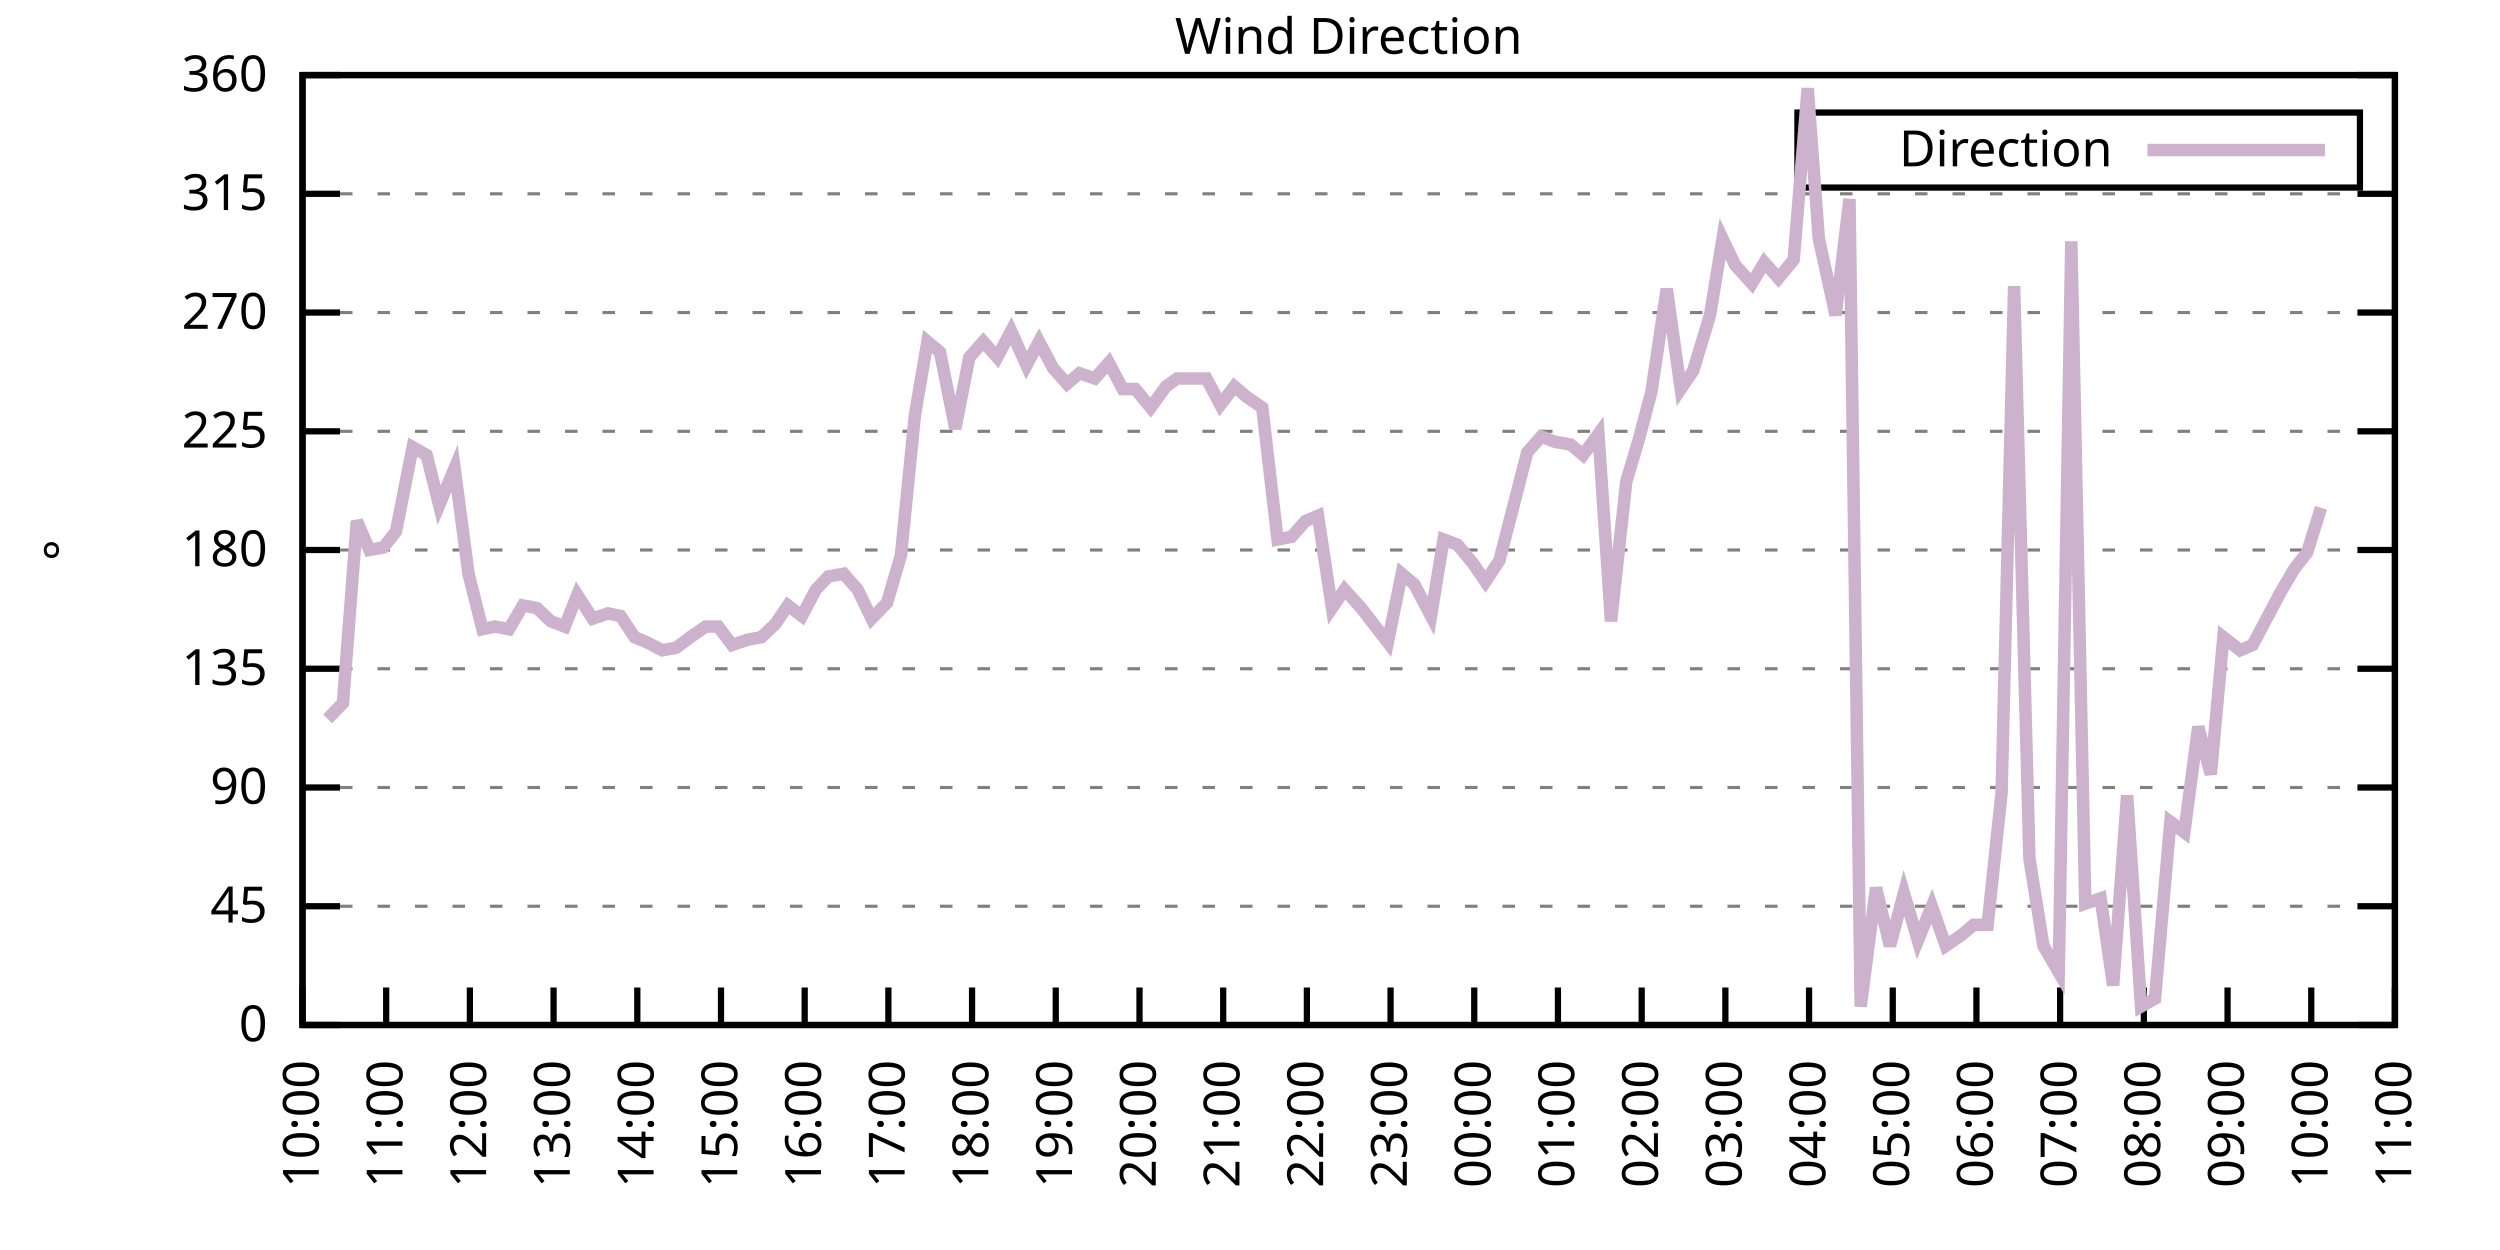
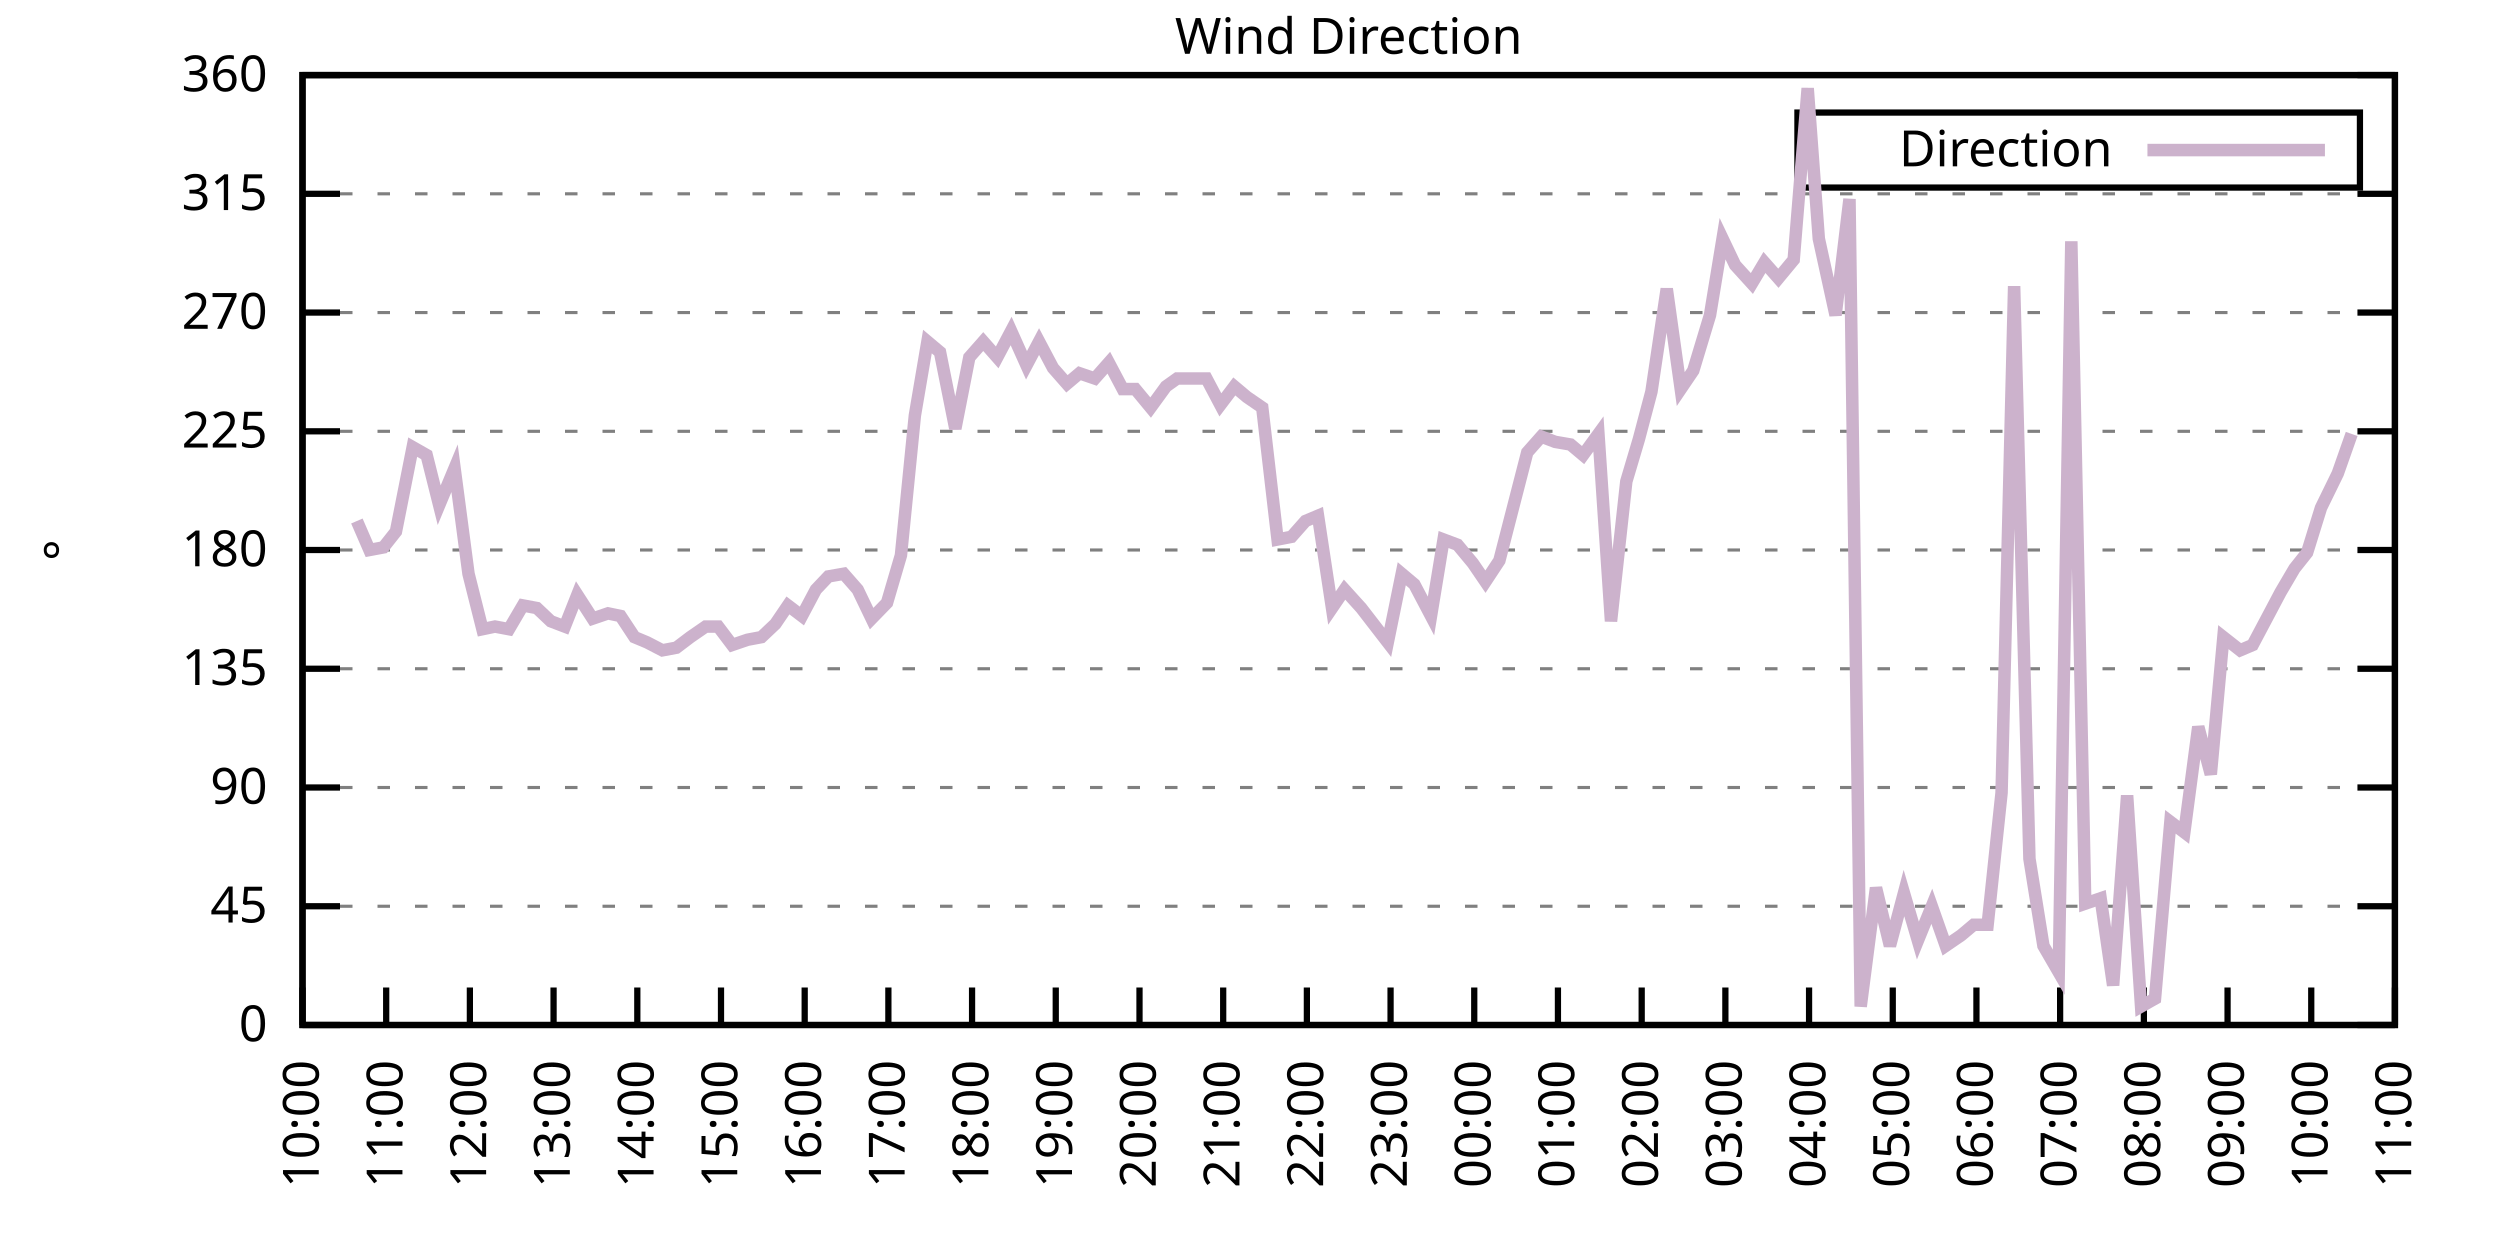
<svg xmlns="http://www.w3.org/2000/svg" xmlns:xlink="http://www.w3.org/1999/xlink" width="400" height="200" viewBox="0 0 400 200">
  <g id="gnuplot_canvas">
    <rect x="0" y="0" width="400" height="200" fill="none" />
    <defs>
      <circle id="gpDot" r="0.5" stroke-width="0.5" stroke="currentColor" />
      <path id="gpPt0" stroke-width="0.333" stroke="currentColor" d="M-1,0 h2 M0,-1 v2" />
      <path id="gpPt1" stroke-width="0.333" stroke="currentColor" d="M-1,-1 L1,1 M1,-1 L-1,1" />
      <path id="gpPt2" stroke-width="0.333" stroke="currentColor" d="M-1,0 L1,0 M0,-1 L0,1 M-1,-1 L1,1 M-1,1 L1,-1" />
      <rect id="gpPt3" stroke-width="0.333" stroke="currentColor" x="-1" y="-1" width="2" height="2" />
      <rect id="gpPt4" stroke-width="0.333" stroke="currentColor" fill="currentColor" x="-1" y="-1" width="2" height="2" />
      <circle id="gpPt5" stroke-width="0.333" stroke="currentColor" cx="0" cy="0" r="1" />
      <use xlink:href="#gpPt5" id="gpPt6" fill="currentColor" stroke="none" />
      <path id="gpPt7" stroke-width="0.333" stroke="currentColor" d="M0,-1.33 L-1.33,0.67 L1.33,0.67 z" />
      <use xlink:href="#gpPt7" id="gpPt8" fill="currentColor" stroke="none" />
      <use xlink:href="#gpPt7" id="gpPt9" stroke="currentColor" transform="rotate(180)" />
      <use xlink:href="#gpPt9" id="gpPt10" fill="currentColor" stroke="none" />
      <use xlink:href="#gpPt3" id="gpPt11" stroke="currentColor" transform="rotate(45)" />
      <use xlink:href="#gpPt11" id="gpPt12" fill="currentColor" stroke="none" />
      <path id="gpPt13" stroke-width="0.333" stroke="currentColor" d="M0,1.330 L1.265,0.411 L0.782,-1.067 L-0.782,-1.076 L-1.265,0.411 z" />
      <use xlink:href="#gpPt13" id="gpPt14" fill="currentColor" stroke="none" />
      <filter id="textbox" filterUnits="objectBoundingBox" x="0" y="0" height="1" width="1">
        <feFlood flood-color="white" flood-opacity="1" result="bgnd" />
        <feComposite in="SourceGraphic" in2="bgnd" operator="atop" />
      </filter>
      <filter id="greybox" filterUnits="objectBoundingBox" x="0" y="0" height="1" width="1">
        <feFlood flood-color="lightgrey" flood-opacity="1" result="grey" />
        <feComposite in="SourceGraphic" in2="grey" operator="atop" />
      </filter>
    </defs>
    <g fill="none" color="white" stroke="currentColor" stroke-width="1.00" stroke-linecap="butt" stroke-linejoin="miter">
</g>
    <g fill="none" color="black" stroke="currentColor" stroke-width="1.00" stroke-linecap="butt" stroke-linejoin="miter">
      <g stroke="none" shape-rendering="crispEdges">
        <polygon fill="rgb(255, 255, 255)" points="48.40,164.00 383.18,164.00 383.18,12.02 48.40,12.02 " />
      </g>
    </g>
    <g fill="none" color="black" stroke="currentColor" stroke-width="1.00" stroke-linecap="butt" stroke-linejoin="miter">
</g>
    <g fill="none" color="black" stroke="black" stroke-width="0.50" stroke-linecap="butt" stroke-linejoin="miter">
</g>
    <g fill="none" color="gray" stroke="currentColor" stroke-width="0.50" stroke-linecap="butt" stroke-linejoin="miter">
      <path stroke="gray" stroke-dasharray="2,4" class="gridline" d="M48.40,164.00 L383.19,164.00  " />
    </g>
    <g fill="none" color="gray" stroke="gray" stroke-width="1.00" stroke-linecap="butt" stroke-linejoin="miter">
</g>
    <g fill="none" color="black" stroke="currentColor" stroke-width="1.00" stroke-linecap="butt" stroke-linejoin="miter">
      <path stroke="black" d="M48.40,164.00 L54.40,164.00 M383.19,164.00 L377.19,164.00  " />
      <g transform="translate(42.80,166.60)" stroke="none" fill="black" font-family="Sans" font-size="8.00" text-anchor="end">
        <text>
          <tspan font-family="Sans"> 0</tspan>
        </text>
      </g>
    </g>
    <g fill="none" color="black" stroke="currentColor" stroke-width="1.00" stroke-linecap="butt" stroke-linejoin="miter">
</g>
    <g fill="none" color="black" stroke="black" stroke-width="0.50" stroke-linecap="butt" stroke-linejoin="miter">
</g>
    <g fill="none" color="gray" stroke="currentColor" stroke-width="0.50" stroke-linecap="butt" stroke-linejoin="miter">
      <path stroke="gray" stroke-dasharray="2,4" class="gridline" d="M48.40,145.00 L383.19,145.00  " />
    </g>
    <g fill="none" color="gray" stroke="gray" stroke-width="1.00" stroke-linecap="butt" stroke-linejoin="miter">
</g>
    <g fill="none" color="black" stroke="currentColor" stroke-width="1.00" stroke-linecap="butt" stroke-linejoin="miter">
      <path stroke="black" d="M48.40,145.00 L54.40,145.00 M383.19,145.00 L377.19,145.00  " />
      <g transform="translate(42.80,147.60)" stroke="none" fill="black" font-family="Sans" font-size="8.00" text-anchor="end">
        <text>
          <tspan font-family="Sans"> 45</tspan>
        </text>
      </g>
    </g>
    <g fill="none" color="black" stroke="currentColor" stroke-width="1.00" stroke-linecap="butt" stroke-linejoin="miter">
</g>
    <g fill="none" color="black" stroke="black" stroke-width="0.50" stroke-linecap="butt" stroke-linejoin="miter">
</g>
    <g fill="none" color="gray" stroke="currentColor" stroke-width="0.50" stroke-linecap="butt" stroke-linejoin="miter">
      <path stroke="gray" stroke-dasharray="2,4" class="gridline" d="M48.40,126.00 L383.19,126.00  " />
    </g>
    <g fill="none" color="gray" stroke="gray" stroke-width="1.00" stroke-linecap="butt" stroke-linejoin="miter">
</g>
    <g fill="none" color="black" stroke="currentColor" stroke-width="1.00" stroke-linecap="butt" stroke-linejoin="miter">
      <path stroke="black" d="M48.40,126.00 L54.40,126.00 M383.19,126.00 L377.19,126.00  " />
      <g transform="translate(42.80,128.60)" stroke="none" fill="black" font-family="Sans" font-size="8.00" text-anchor="end">
        <text>
          <tspan font-family="Sans"> 90</tspan>
        </text>
      </g>
    </g>
    <g fill="none" color="black" stroke="currentColor" stroke-width="1.00" stroke-linecap="butt" stroke-linejoin="miter">
</g>
    <g fill="none" color="black" stroke="black" stroke-width="0.50" stroke-linecap="butt" stroke-linejoin="miter">
</g>
    <g fill="none" color="gray" stroke="currentColor" stroke-width="0.50" stroke-linecap="butt" stroke-linejoin="miter">
      <path stroke="gray" stroke-dasharray="2,4" class="gridline" d="M48.40,107.00 L383.19,107.00  " />
    </g>
    <g fill="none" color="gray" stroke="gray" stroke-width="1.00" stroke-linecap="butt" stroke-linejoin="miter">
</g>
    <g fill="none" color="black" stroke="currentColor" stroke-width="1.00" stroke-linecap="butt" stroke-linejoin="miter">
      <path stroke="black" d="M48.40,107.00 L54.40,107.00 M383.19,107.00 L377.19,107.00  " />
      <g transform="translate(42.80,109.60)" stroke="none" fill="black" font-family="Sans" font-size="8.00" text-anchor="end">
        <text>
          <tspan font-family="Sans"> 135</tspan>
        </text>
      </g>
    </g>
    <g fill="none" color="black" stroke="currentColor" stroke-width="1.00" stroke-linecap="butt" stroke-linejoin="miter">
</g>
    <g fill="none" color="black" stroke="black" stroke-width="0.50" stroke-linecap="butt" stroke-linejoin="miter">
</g>
    <g fill="none" color="gray" stroke="currentColor" stroke-width="0.50" stroke-linecap="butt" stroke-linejoin="miter">
      <path stroke="gray" stroke-dasharray="2,4" class="gridline" d="M48.40,88.00 L383.19,88.00  " />
    </g>
    <g fill="none" color="gray" stroke="gray" stroke-width="1.00" stroke-linecap="butt" stroke-linejoin="miter">
</g>
    <g fill="none" color="black" stroke="currentColor" stroke-width="1.00" stroke-linecap="butt" stroke-linejoin="miter">
      <path stroke="black" d="M48.40,88.00 L54.40,88.00 M383.19,88.00 L377.19,88.00  " />
      <g transform="translate(42.80,90.60)" stroke="none" fill="black" font-family="Sans" font-size="8.00" text-anchor="end">
        <text>
          <tspan font-family="Sans"> 180</tspan>
        </text>
      </g>
    </g>
    <g fill="none" color="black" stroke="currentColor" stroke-width="1.00" stroke-linecap="butt" stroke-linejoin="miter">
</g>
    <g fill="none" color="black" stroke="black" stroke-width="0.50" stroke-linecap="butt" stroke-linejoin="miter">
</g>
    <g fill="none" color="gray" stroke="currentColor" stroke-width="0.50" stroke-linecap="butt" stroke-linejoin="miter">
      <path stroke="gray" stroke-dasharray="2,4" class="gridline" d="M48.40,69.01 L383.19,69.01  " />
    </g>
    <g fill="none" color="gray" stroke="gray" stroke-width="1.00" stroke-linecap="butt" stroke-linejoin="miter">
</g>
    <g fill="none" color="black" stroke="currentColor" stroke-width="1.00" stroke-linecap="butt" stroke-linejoin="miter">
      <path stroke="black" d="M48.40,69.01 L54.40,69.01 M383.19,69.01 L377.19,69.01  " />
      <g transform="translate(42.80,71.61)" stroke="none" fill="black" font-family="Sans" font-size="8.00" text-anchor="end">
        <text>
          <tspan font-family="Sans"> 225</tspan>
        </text>
      </g>
    </g>
    <g fill="none" color="black" stroke="currentColor" stroke-width="1.00" stroke-linecap="butt" stroke-linejoin="miter">
</g>
    <g fill="none" color="black" stroke="black" stroke-width="0.50" stroke-linecap="butt" stroke-linejoin="miter">
</g>
    <g fill="none" color="gray" stroke="currentColor" stroke-width="0.50" stroke-linecap="butt" stroke-linejoin="miter">
      <path stroke="gray" stroke-dasharray="2,4" class="gridline" d="M48.40,50.01 L383.19,50.01  " />
    </g>
    <g fill="none" color="gray" stroke="gray" stroke-width="1.00" stroke-linecap="butt" stroke-linejoin="miter">
</g>
    <g fill="none" color="black" stroke="currentColor" stroke-width="1.00" stroke-linecap="butt" stroke-linejoin="miter">
      <path stroke="black" d="M48.40,50.01 L54.40,50.01 M383.19,50.01 L377.19,50.01  " />
      <g transform="translate(42.80,52.61)" stroke="none" fill="black" font-family="Sans" font-size="8.00" text-anchor="end">
        <text>
          <tspan font-family="Sans"> 270</tspan>
        </text>
      </g>
    </g>
    <g fill="none" color="black" stroke="currentColor" stroke-width="1.00" stroke-linecap="butt" stroke-linejoin="miter">
</g>
    <g fill="none" color="black" stroke="black" stroke-width="0.50" stroke-linecap="butt" stroke-linejoin="miter">
</g>
    <g fill="none" color="gray" stroke="currentColor" stroke-width="0.50" stroke-linecap="butt" stroke-linejoin="miter">
      <path stroke="gray" stroke-dasharray="2,4" class="gridline" d="M48.40,31.01 L383.19,31.01  " />
    </g>
    <g fill="none" color="gray" stroke="gray" stroke-width="1.00" stroke-linecap="butt" stroke-linejoin="miter">
</g>
    <g fill="none" color="black" stroke="currentColor" stroke-width="1.00" stroke-linecap="butt" stroke-linejoin="miter">
      <path stroke="black" d="M48.40,31.01 L54.40,31.01 M383.19,31.01 L377.19,31.01  " />
      <g transform="translate(42.80,33.61)" stroke="none" fill="black" font-family="Sans" font-size="8.00" text-anchor="end">
        <text>
          <tspan font-family="Sans"> 315</tspan>
        </text>
      </g>
    </g>
    <g fill="none" color="black" stroke="currentColor" stroke-width="1.00" stroke-linecap="butt" stroke-linejoin="miter">
</g>
    <g fill="none" color="black" stroke="black" stroke-width="0.50" stroke-linecap="butt" stroke-linejoin="miter">
</g>
    <g fill="none" color="gray" stroke="currentColor" stroke-width="0.50" stroke-linecap="butt" stroke-linejoin="miter">
      <path stroke="gray" stroke-dasharray="2,4" class="gridline" d="M48.40,12.01 L383.19,12.01  " />
    </g>
    <g fill="none" color="gray" stroke="gray" stroke-width="1.00" stroke-linecap="butt" stroke-linejoin="miter">
</g>
    <g fill="none" color="black" stroke="currentColor" stroke-width="1.00" stroke-linecap="butt" stroke-linejoin="miter">
      <path stroke="black" d="M48.40,12.01 L54.40,12.01 M383.19,12.01 L377.19,12.01  " />
      <g transform="translate(42.80,14.61)" stroke="none" fill="black" font-family="Sans" font-size="8.00" text-anchor="end">
        <text>
          <tspan font-family="Sans"> 360</tspan>
        </text>
      </g>
    </g>
    <g fill="none" color="black" stroke="currentColor" stroke-width="1.00" stroke-linecap="butt" stroke-linejoin="miter">
      <path stroke="black" d="M48.40,164.00 L48.40,158.00  " />
      <g transform="translate(51.00,169.60) rotate(270.00)" stroke="none" fill="black" font-family="Sans" font-size="8.00" text-anchor="end">
        <text>
          <tspan font-family="Sans">10:00</tspan>
        </text>
      </g>
    </g>
    <g fill="none" color="black" stroke="currentColor" stroke-width="1.00" stroke-linecap="butt" stroke-linejoin="miter">
      <path stroke="black" d="M61.79,164.00 L61.79,158.00  " />
      <g transform="translate(64.39,169.60) rotate(270.00)" stroke="none" fill="black" font-family="Sans" font-size="8.00" text-anchor="end">
        <text>
          <tspan font-family="Sans">11:00</tspan>
        </text>
      </g>
    </g>
    <g fill="none" color="black" stroke="currentColor" stroke-width="1.00" stroke-linecap="butt" stroke-linejoin="miter">
      <path stroke="black" d="M75.18,164.00 L75.18,158.00  " />
      <g transform="translate(77.78,169.60) rotate(270.00)" stroke="none" fill="black" font-family="Sans" font-size="8.00" text-anchor="end">
        <text>
          <tspan font-family="Sans">12:00</tspan>
        </text>
      </g>
    </g>
    <g fill="none" color="black" stroke="currentColor" stroke-width="1.00" stroke-linecap="butt" stroke-linejoin="miter">
      <path stroke="black" d="M88.57,164.00 L88.57,158.00  " />
      <g transform="translate(91.17,169.60) rotate(270.00)" stroke="none" fill="black" font-family="Sans" font-size="8.00" text-anchor="end">
        <text>
          <tspan font-family="Sans">13:00</tspan>
        </text>
      </g>
    </g>
    <g fill="none" color="black" stroke="currentColor" stroke-width="1.00" stroke-linecap="butt" stroke-linejoin="miter">
      <path stroke="black" d="M101.97,164.00 L101.97,158.00  " />
      <g transform="translate(104.57,169.60) rotate(270.00)" stroke="none" fill="black" font-family="Sans" font-size="8.00" text-anchor="end">
        <text>
          <tspan font-family="Sans">14:00</tspan>
        </text>
      </g>
    </g>
    <g fill="none" color="black" stroke="currentColor" stroke-width="1.00" stroke-linecap="butt" stroke-linejoin="miter">
      <path stroke="black" d="M115.36,164.00 L115.36,158.00  " />
      <g transform="translate(117.96,169.60) rotate(270.00)" stroke="none" fill="black" font-family="Sans" font-size="8.00" text-anchor="end">
        <text>
          <tspan font-family="Sans">15:00</tspan>
        </text>
      </g>
    </g>
    <g fill="none" color="black" stroke="currentColor" stroke-width="1.00" stroke-linecap="butt" stroke-linejoin="miter">
      <path stroke="black" d="M128.75,164.00 L128.75,158.00  " />
      <g transform="translate(131.35,169.60) rotate(270.00)" stroke="none" fill="black" font-family="Sans" font-size="8.00" text-anchor="end">
        <text>
          <tspan font-family="Sans">16:00</tspan>
        </text>
      </g>
    </g>
    <g fill="none" color="black" stroke="currentColor" stroke-width="1.00" stroke-linecap="butt" stroke-linejoin="miter">
      <path stroke="black" d="M142.14,164.00 L142.14,158.00  " />
      <g transform="translate(144.74,169.60) rotate(270.00)" stroke="none" fill="black" font-family="Sans" font-size="8.00" text-anchor="end">
        <text>
          <tspan font-family="Sans">17:00</tspan>
        </text>
      </g>
    </g>
    <g fill="none" color="black" stroke="currentColor" stroke-width="1.00" stroke-linecap="butt" stroke-linejoin="miter">
      <path stroke="black" d="M155.53,164.00 L155.53,158.00  " />
      <g transform="translate(158.13,169.60) rotate(270.00)" stroke="none" fill="black" font-family="Sans" font-size="8.00" text-anchor="end">
        <text>
          <tspan font-family="Sans">18:00</tspan>
        </text>
      </g>
    </g>
    <g fill="none" color="black" stroke="currentColor" stroke-width="1.00" stroke-linecap="butt" stroke-linejoin="miter">
      <path stroke="black" d="M168.92,164.00 L168.92,158.00  " />
      <g transform="translate(171.52,169.60) rotate(270.00)" stroke="none" fill="black" font-family="Sans" font-size="8.00" text-anchor="end">
        <text>
          <tspan font-family="Sans">19:00</tspan>
        </text>
      </g>
    </g>
    <g fill="none" color="black" stroke="currentColor" stroke-width="1.00" stroke-linecap="butt" stroke-linejoin="miter">
      <path stroke="black" d="M182.32,164.00 L182.32,158.00  " />
      <g transform="translate(184.92,169.60) rotate(270.00)" stroke="none" fill="black" font-family="Sans" font-size="8.00" text-anchor="end">
        <text>
          <tspan font-family="Sans">20:00</tspan>
        </text>
      </g>
    </g>
    <g fill="none" color="black" stroke="currentColor" stroke-width="1.00" stroke-linecap="butt" stroke-linejoin="miter">
      <path stroke="black" d="M195.71,164.00 L195.71,158.00  " />
      <g transform="translate(198.31,169.60) rotate(270.00)" stroke="none" fill="black" font-family="Sans" font-size="8.00" text-anchor="end">
        <text>
          <tspan font-family="Sans">21:00</tspan>
        </text>
      </g>
    </g>
    <g fill="none" color="black" stroke="currentColor" stroke-width="1.00" stroke-linecap="butt" stroke-linejoin="miter">
      <path stroke="black" d="M209.10,164.00 L209.10,158.00  " />
      <g transform="translate(211.70,169.60) rotate(270.00)" stroke="none" fill="black" font-family="Sans" font-size="8.00" text-anchor="end">
        <text>
          <tspan font-family="Sans">22:00</tspan>
        </text>
      </g>
    </g>
    <g fill="none" color="black" stroke="currentColor" stroke-width="1.00" stroke-linecap="butt" stroke-linejoin="miter">
      <path stroke="black" d="M222.49,164.00 L222.49,158.00  " />
      <g transform="translate(225.09,169.60) rotate(270.00)" stroke="none" fill="black" font-family="Sans" font-size="8.00" text-anchor="end">
        <text>
          <tspan font-family="Sans">23:00</tspan>
        </text>
      </g>
    </g>
    <g fill="none" color="black" stroke="currentColor" stroke-width="1.00" stroke-linecap="butt" stroke-linejoin="miter">
      <path stroke="black" d="M235.88,164.00 L235.88,158.00  " />
      <g transform="translate(238.48,169.60) rotate(270.00)" stroke="none" fill="black" font-family="Sans" font-size="8.00" text-anchor="end">
        <text>
          <tspan font-family="Sans">00:00</tspan>
        </text>
      </g>
    </g>
    <g fill="none" color="black" stroke="currentColor" stroke-width="1.00" stroke-linecap="butt" stroke-linejoin="miter">
      <path stroke="black" d="M249.27,164.00 L249.27,158.00  " />
      <g transform="translate(251.87,169.60) rotate(270.00)" stroke="none" fill="black" font-family="Sans" font-size="8.00" text-anchor="end">
        <text>
          <tspan font-family="Sans">01:00</tspan>
        </text>
      </g>
    </g>
    <g fill="none" color="black" stroke="currentColor" stroke-width="1.00" stroke-linecap="butt" stroke-linejoin="miter">
      <path stroke="black" d="M262.67,164.00 L262.67,158.00  " />
      <g transform="translate(265.27,169.60) rotate(270.00)" stroke="none" fill="black" font-family="Sans" font-size="8.00" text-anchor="end">
        <text>
          <tspan font-family="Sans">02:00</tspan>
        </text>
      </g>
    </g>
    <g fill="none" color="black" stroke="currentColor" stroke-width="1.00" stroke-linecap="butt" stroke-linejoin="miter">
      <path stroke="black" d="M276.06,164.00 L276.06,158.00  " />
      <g transform="translate(278.66,169.60) rotate(270.00)" stroke="none" fill="black" font-family="Sans" font-size="8.00" text-anchor="end">
        <text>
          <tspan font-family="Sans">03:00</tspan>
        </text>
      </g>
    </g>
    <g fill="none" color="black" stroke="currentColor" stroke-width="1.00" stroke-linecap="butt" stroke-linejoin="miter">
      <path stroke="black" d="M289.45,164.00 L289.45,158.00  " />
      <g transform="translate(292.05,169.60) rotate(270.00)" stroke="none" fill="black" font-family="Sans" font-size="8.00" text-anchor="end">
        <text>
          <tspan font-family="Sans">04:00</tspan>
        </text>
      </g>
    </g>
    <g fill="none" color="black" stroke="currentColor" stroke-width="1.00" stroke-linecap="butt" stroke-linejoin="miter">
      <path stroke="black" d="M302.84,164.00 L302.84,158.00  " />
      <g transform="translate(305.44,169.60) rotate(270.00)" stroke="none" fill="black" font-family="Sans" font-size="8.00" text-anchor="end">
        <text>
          <tspan font-family="Sans">05:00</tspan>
        </text>
      </g>
    </g>
    <g fill="none" color="black" stroke="currentColor" stroke-width="1.00" stroke-linecap="butt" stroke-linejoin="miter">
      <path stroke="black" d="M316.23,164.00 L316.23,158.00  " />
      <g transform="translate(318.83,169.60) rotate(270.00)" stroke="none" fill="black" font-family="Sans" font-size="8.00" text-anchor="end">
        <text>
          <tspan font-family="Sans">06:00</tspan>
        </text>
      </g>
    </g>
    <g fill="none" color="black" stroke="currentColor" stroke-width="1.00" stroke-linecap="butt" stroke-linejoin="miter">
      <path stroke="black" d="M329.62,164.00 L329.62,158.00  " />
      <g transform="translate(332.22,169.60) rotate(270.00)" stroke="none" fill="black" font-family="Sans" font-size="8.00" text-anchor="end">
        <text>
          <tspan font-family="Sans">07:00</tspan>
        </text>
      </g>
    </g>
    <g fill="none" color="black" stroke="currentColor" stroke-width="1.00" stroke-linecap="butt" stroke-linejoin="miter">
      <path stroke="black" d="M343.02,164.00 L343.02,158.00  " />
      <g transform="translate(345.62,169.60) rotate(270.00)" stroke="none" fill="black" font-family="Sans" font-size="8.00" text-anchor="end">
        <text>
          <tspan font-family="Sans">08:00</tspan>
        </text>
      </g>
    </g>
    <g fill="none" color="black" stroke="currentColor" stroke-width="1.00" stroke-linecap="butt" stroke-linejoin="miter">
      <path stroke="black" d="M356.41,164.00 L356.41,158.00  " />
      <g transform="translate(359.01,169.60) rotate(270.00)" stroke="none" fill="black" font-family="Sans" font-size="8.00" text-anchor="end">
        <text>
          <tspan font-family="Sans">09:00</tspan>
        </text>
      </g>
    </g>
    <g fill="none" color="black" stroke="currentColor" stroke-width="1.00" stroke-linecap="butt" stroke-linejoin="miter">
      <path stroke="black" d="M369.80,164.00 L369.80,158.00  " />
      <g transform="translate(372.40,169.60) rotate(270.00)" stroke="none" fill="black" font-family="Sans" font-size="8.00" text-anchor="end">
        <text>
          <tspan font-family="Sans">10:00</tspan>
        </text>
      </g>
    </g>
    <g fill="none" color="black" stroke="currentColor" stroke-width="1.00" stroke-linecap="butt" stroke-linejoin="miter">
      <path stroke="black" d="M383.19,164.00 L383.19,158.00  " />
      <g transform="translate(385.79,169.60) rotate(270.00)" stroke="none" fill="black" font-family="Sans" font-size="8.00" text-anchor="end">
        <text>
          <tspan font-family="Sans">11:00</tspan>
        </text>
      </g>
    </g>
    <g fill="none" color="black" stroke="currentColor" stroke-width="1.00" stroke-linecap="butt" stroke-linejoin="miter">
</g>
    <g fill="none" color="black" stroke="currentColor" stroke-width="1.00" stroke-linecap="butt" stroke-linejoin="miter">
      <path stroke="black" d="M48.40,12.01 L48.40,164.00 L383.19,164.00 L383.19,12.01 L48.40,12.01 Z  " />
    </g>
    <g fill="none" color="black" stroke="currentColor" stroke-width="1.00" stroke-linecap="butt" stroke-linejoin="miter">
</g>
    <g fill="none" color="black" stroke="currentColor" stroke-width="1.00" stroke-linecap="butt" stroke-linejoin="miter">
      <path stroke="black" d="M287.59,30.01 L287.59,18.01 L377.59,18.01 L377.59,30.01 L287.59,30.01 Z  " />
    </g>
    <g id="Wind_direction_plot_1">
      <g fill="none" color="white" stroke="black" stroke-width="2.00" stroke-linecap="butt" stroke-linejoin="miter">
</g>
      <g fill="none" color="black" stroke="currentColor" stroke-width="2.00" stroke-linecap="butt" stroke-linejoin="miter">
        <g transform="translate(337.99,26.61)" stroke="none" fill="black" font-family="Sans" font-size="8.00" text-anchor="end">
          <text>
            <tspan font-family="Sans">Direction</tspan>
          </text>
        </g>
      </g>
      <g fill="none" color="black" stroke="currentColor" stroke-width="2.00" stroke-linecap="butt" stroke-linejoin="miter">
-         <path stroke="rgb(204, 178, 204)" d="M343.59,24.01 L371.99,24.01 M52.42,115.03 L54.87,112.49 L57.10,83.36 L59.11,88.00 L61.35,87.58 L63.35,85.05   L66.03,71.54 L68.26,72.81 L70.27,80.83 L72.73,74.92 L74.96,91.80 L77.19,100.67 L79.20,100.25 L81.43,100.67   L83.66,96.87 L85.90,97.29 L88.13,99.40 L90.36,100.25 L92.37,95.18 L94.82,98.98 L97.28,98.14 L99.29,98.56   L101.52,101.94 L103.53,102.78 L105.98,104.05 L108.22,103.63 L110.45,101.94 L112.90,100.25 L114.91,100.25 L117.14,103.20   L119.60,102.36 L121.83,101.94 L124.06,99.83 L126.07,96.87 L128.30,98.56 L130.54,94.34 L132.54,92.23 L135.00,91.80   L137.23,94.34 L139.46,98.98 L141.92,96.45 L144.15,88.85 L146.38,66.47 L148.39,54.65 L150.40,56.34 L152.85,68.58   L155.09,57.18 L157.32,54.65 L159.55,57.18 L161.78,52.96 L164.24,58.45 L166.25,54.65 L168.48,58.87 L170.71,61.41   L172.72,59.72 L175.17,60.56 L177.41,58.03 L179.64,62.25 L181.65,62.25 L184.10,65.21 L186.56,61.83 L188.34,60.56   L190.80,60.56 L193.03,60.56 L195.26,64.78 L197.49,61.83 L199.50,63.52 L201.96,65.21 L204.41,86.32 L206.64,85.89   L208.88,83.36 L210.88,82.52 L213.12,97.29 L215.13,94.34 L217.80,97.29 L222.04,102.78 L224.28,91.80 L226.29,93.49   L228.96,98.56 L230.97,86.32 L233.20,87.16 L235.66,90.12 L237.67,93.07 L239.90,89.69 L244.36,72.38 L246.60,69.85   L248.83,70.70 L251.28,71.12 L253.29,72.81 L255.75,69.43 L257.76,99.40 L260.21,77.03 L262.22,70.27 L264.23,62.67   L266.68,46.21 L268.92,62.25 L270.92,59.30 L273.60,50.43 L275.61,38.19 L277.62,42.41 L280.30,45.36 L282.31,41.99   L284.54,44.52 L286.99,41.56 L289.23,14.12 L291.01,38.19 L293.69,50.43 L295.92,31.85 L297.71,161.04 L300.16,142.05   L302.39,151.33 L304.63,142.89 L306.86,150.49 L309.09,145.00 L311.32,151.33 L313.78,149.65 L315.79,147.96 L318.02,147.96   L320.25,126.85 L322.26,45.79 L324.71,137.40 L326.95,151.33 L329.40,155.56 L331.41,38.61 L333.64,144.58 L336.10,143.73   L338.10,157.67 L340.34,127.27 L342.57,161.04 L344.80,159.78 L347.26,131.49 L349.49,133.18 L351.72,116.29 L353.73,123.89   L355.74,101.94 L358.42,104.05 L360.42,103.20 L362.88,98.56 L364.89,94.76 L367.12,90.96 L369.13,88.43 L371.36,81.25    " />
+         <path stroke="rgb(204, 178, 204)" d="M343.59,24.01 L371.99,24.01 M57.10,83.36 L59.11,88.00 L61.35,87.58 L63.35,85.05 L66.03,71.54 L68.26,72.81   L70.27,80.83 L72.73,74.92 L74.96,91.80 L77.19,100.67 L79.20,100.25 L81.43,100.67 L83.66,96.87 L85.90,97.29   L88.13,99.40 L90.36,100.25 L92.37,95.18 L94.82,98.98 L97.28,98.14 L99.29,98.56 L101.52,101.94 L103.53,102.78   L105.98,104.05 L108.22,103.63 L110.45,101.94 L112.90,100.25 L114.91,100.25 L117.14,103.20 L119.60,102.36 L121.83,101.94   L124.06,99.83 L126.07,96.87 L128.30,98.56 L130.54,94.34 L132.54,92.23 L135.00,91.80 L137.23,94.34 L139.46,98.98   L141.92,96.45 L144.15,88.85 L146.38,66.47 L148.39,54.65 L150.40,56.34 L152.85,68.58 L155.09,57.18 L157.32,54.65   L159.55,57.18 L161.78,52.96 L164.24,58.45 L166.25,54.65 L168.48,58.87 L170.71,61.41 L172.72,59.72 L175.17,60.56   L177.41,58.03 L179.64,62.25 L181.65,62.25 L184.10,65.21 L186.56,61.83 L188.34,60.56 L190.80,60.56 L193.03,60.56   L195.26,64.78 L197.49,61.83 L199.50,63.52 L201.96,65.21 L204.41,86.32 L206.64,85.89 L208.88,83.36 L210.88,82.52   L213.12,97.29 L215.13,94.34 L217.80,97.29 L222.04,102.78 L224.28,91.80 L226.29,93.49 L228.96,98.56 L230.97,86.32   L233.20,87.16 L235.66,90.12 L237.67,93.07 L239.90,89.69 L244.36,72.38 L246.60,69.85 L248.83,70.70 L251.28,71.12   L253.29,72.81 L255.75,69.43 L257.76,99.40 L260.21,77.03 L262.22,70.27 L264.23,62.67 L266.68,46.21 L268.92,62.25   L270.92,59.30 L273.60,50.43 L275.61,38.19 L277.62,42.41 L280.30,45.36 L282.31,41.99 L284.54,44.52 L286.99,41.56   L289.23,14.12 L291.01,38.19 L293.69,50.43 L295.92,31.85 L297.71,161.04 L300.16,142.05 L302.39,151.33 L304.63,142.89   L306.86,150.49 L309.09,145.00 L311.32,151.33 L313.78,149.65 L315.79,147.96 L318.02,147.96 L320.25,126.85 L322.26,45.79   L324.71,137.40 L326.95,151.33 L329.40,155.56 L331.41,38.61 L333.64,144.58 L336.10,143.73 L338.10,157.67 L340.34,127.27   L342.57,161.04 L344.80,159.78 L347.26,131.49 L349.49,133.18 L351.72,116.29 L353.73,123.89 L355.74,101.94 L358.42,104.05   L360.42,103.20 L362.88,98.56 L364.89,94.76 L367.12,90.96 L369.13,88.43 L371.36,81.25 L374.04,75.76 L376.27,69.43    " />
      </g>
    </g>
    <g fill="none" color="black" stroke="currentColor" stroke-width="2.00" stroke-linecap="butt" stroke-linejoin="miter">
</g>
    <g fill="none" color="black" stroke="black" stroke-width="1.00" stroke-linecap="butt" stroke-linejoin="miter">
</g>
    <g fill="none" color="black" stroke="currentColor" stroke-width="1.00" stroke-linecap="butt" stroke-linejoin="miter">
      <path stroke="black" d="M48.40,12.01 L48.40,164.00 L383.19,164.00 L383.19,12.01 L48.40,12.01 Z  " />
      <g transform="translate(12.80,88.01) rotate(270.00)" stroke="none" fill="black" font-family="Sans" font-size="8.00" text-anchor="middle">
        <text>
          <tspan font-family="Sans">°</tspan>
        </text>
      </g>
    </g>
    <g fill="none" color="black" stroke="currentColor" stroke-width="1.00" stroke-linecap="butt" stroke-linejoin="miter">
</g>
    <g fill="none" color="black" stroke="currentColor" stroke-width="1.00" stroke-linecap="butt" stroke-linejoin="miter">
      <g transform="translate(215.79,8.61)" stroke="none" fill="black" font-family="Sans" font-size="8.00" text-anchor="middle">
        <text>
          <tspan font-family="Sans">Wind Direction</tspan>
        </text>
      </g>
    </g>
    <g fill="none" color="black" stroke="currentColor" stroke-width="1.00" stroke-linecap="butt" stroke-linejoin="miter">
</g>
  </g>
</svg>
